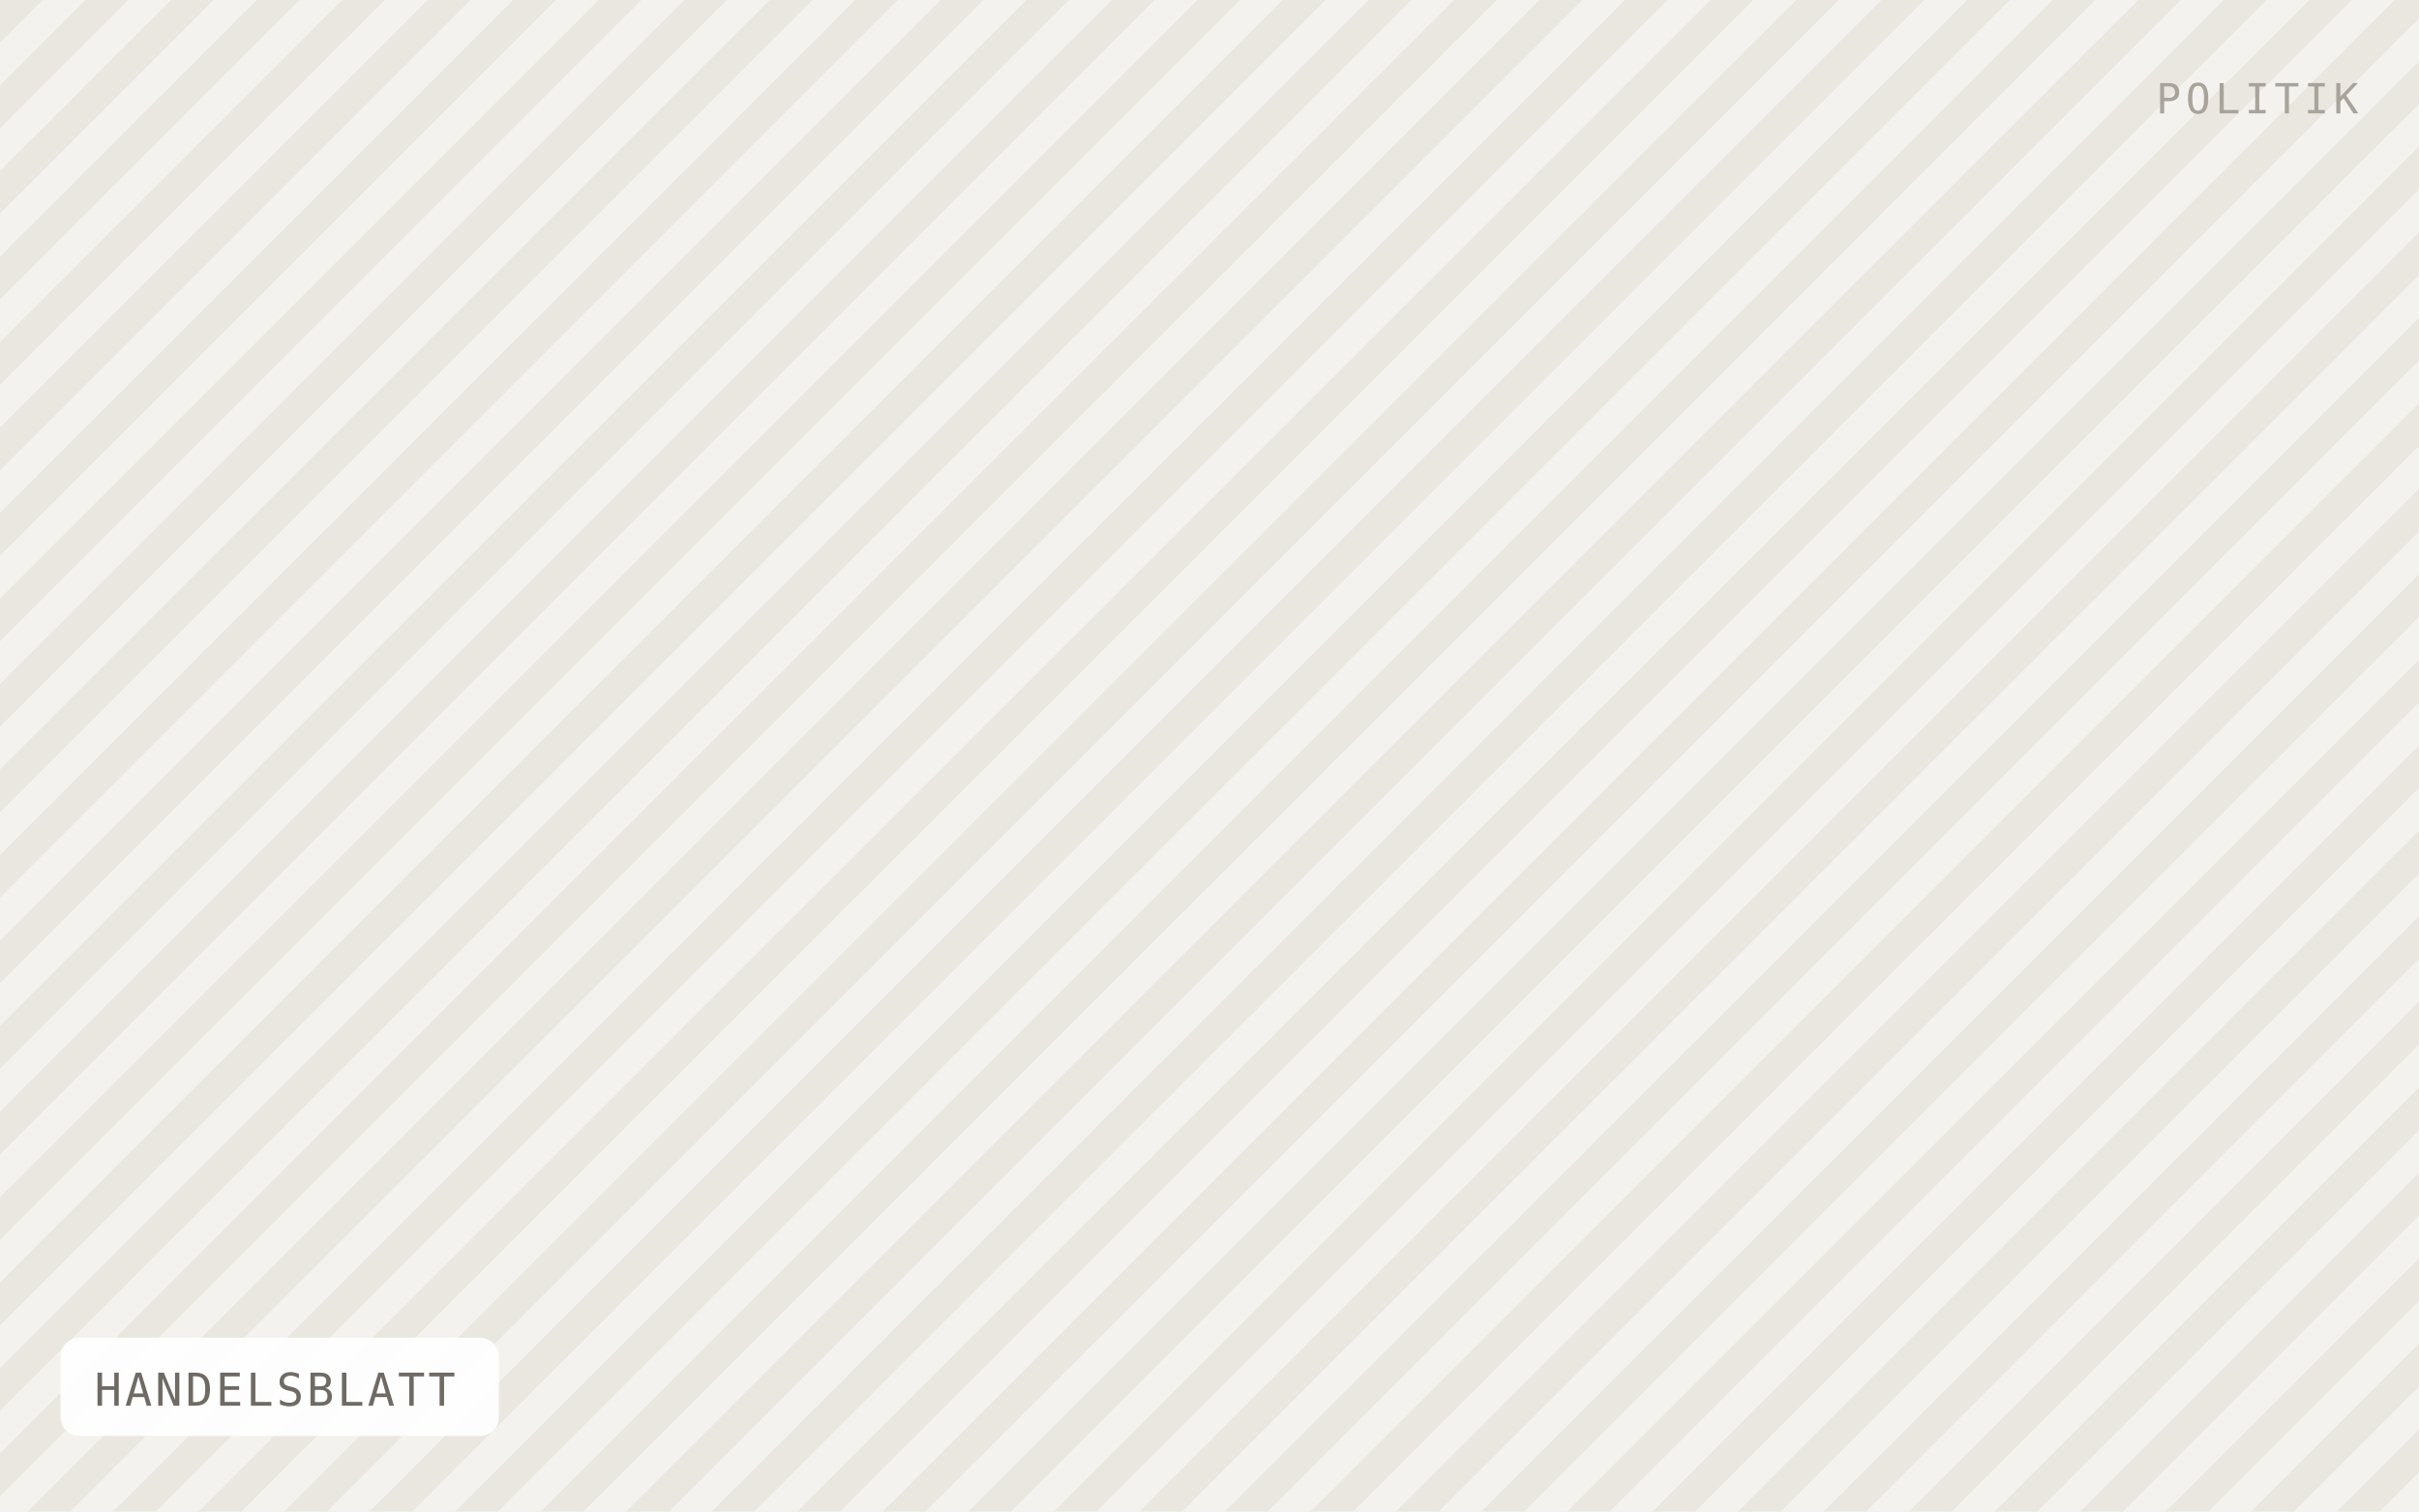
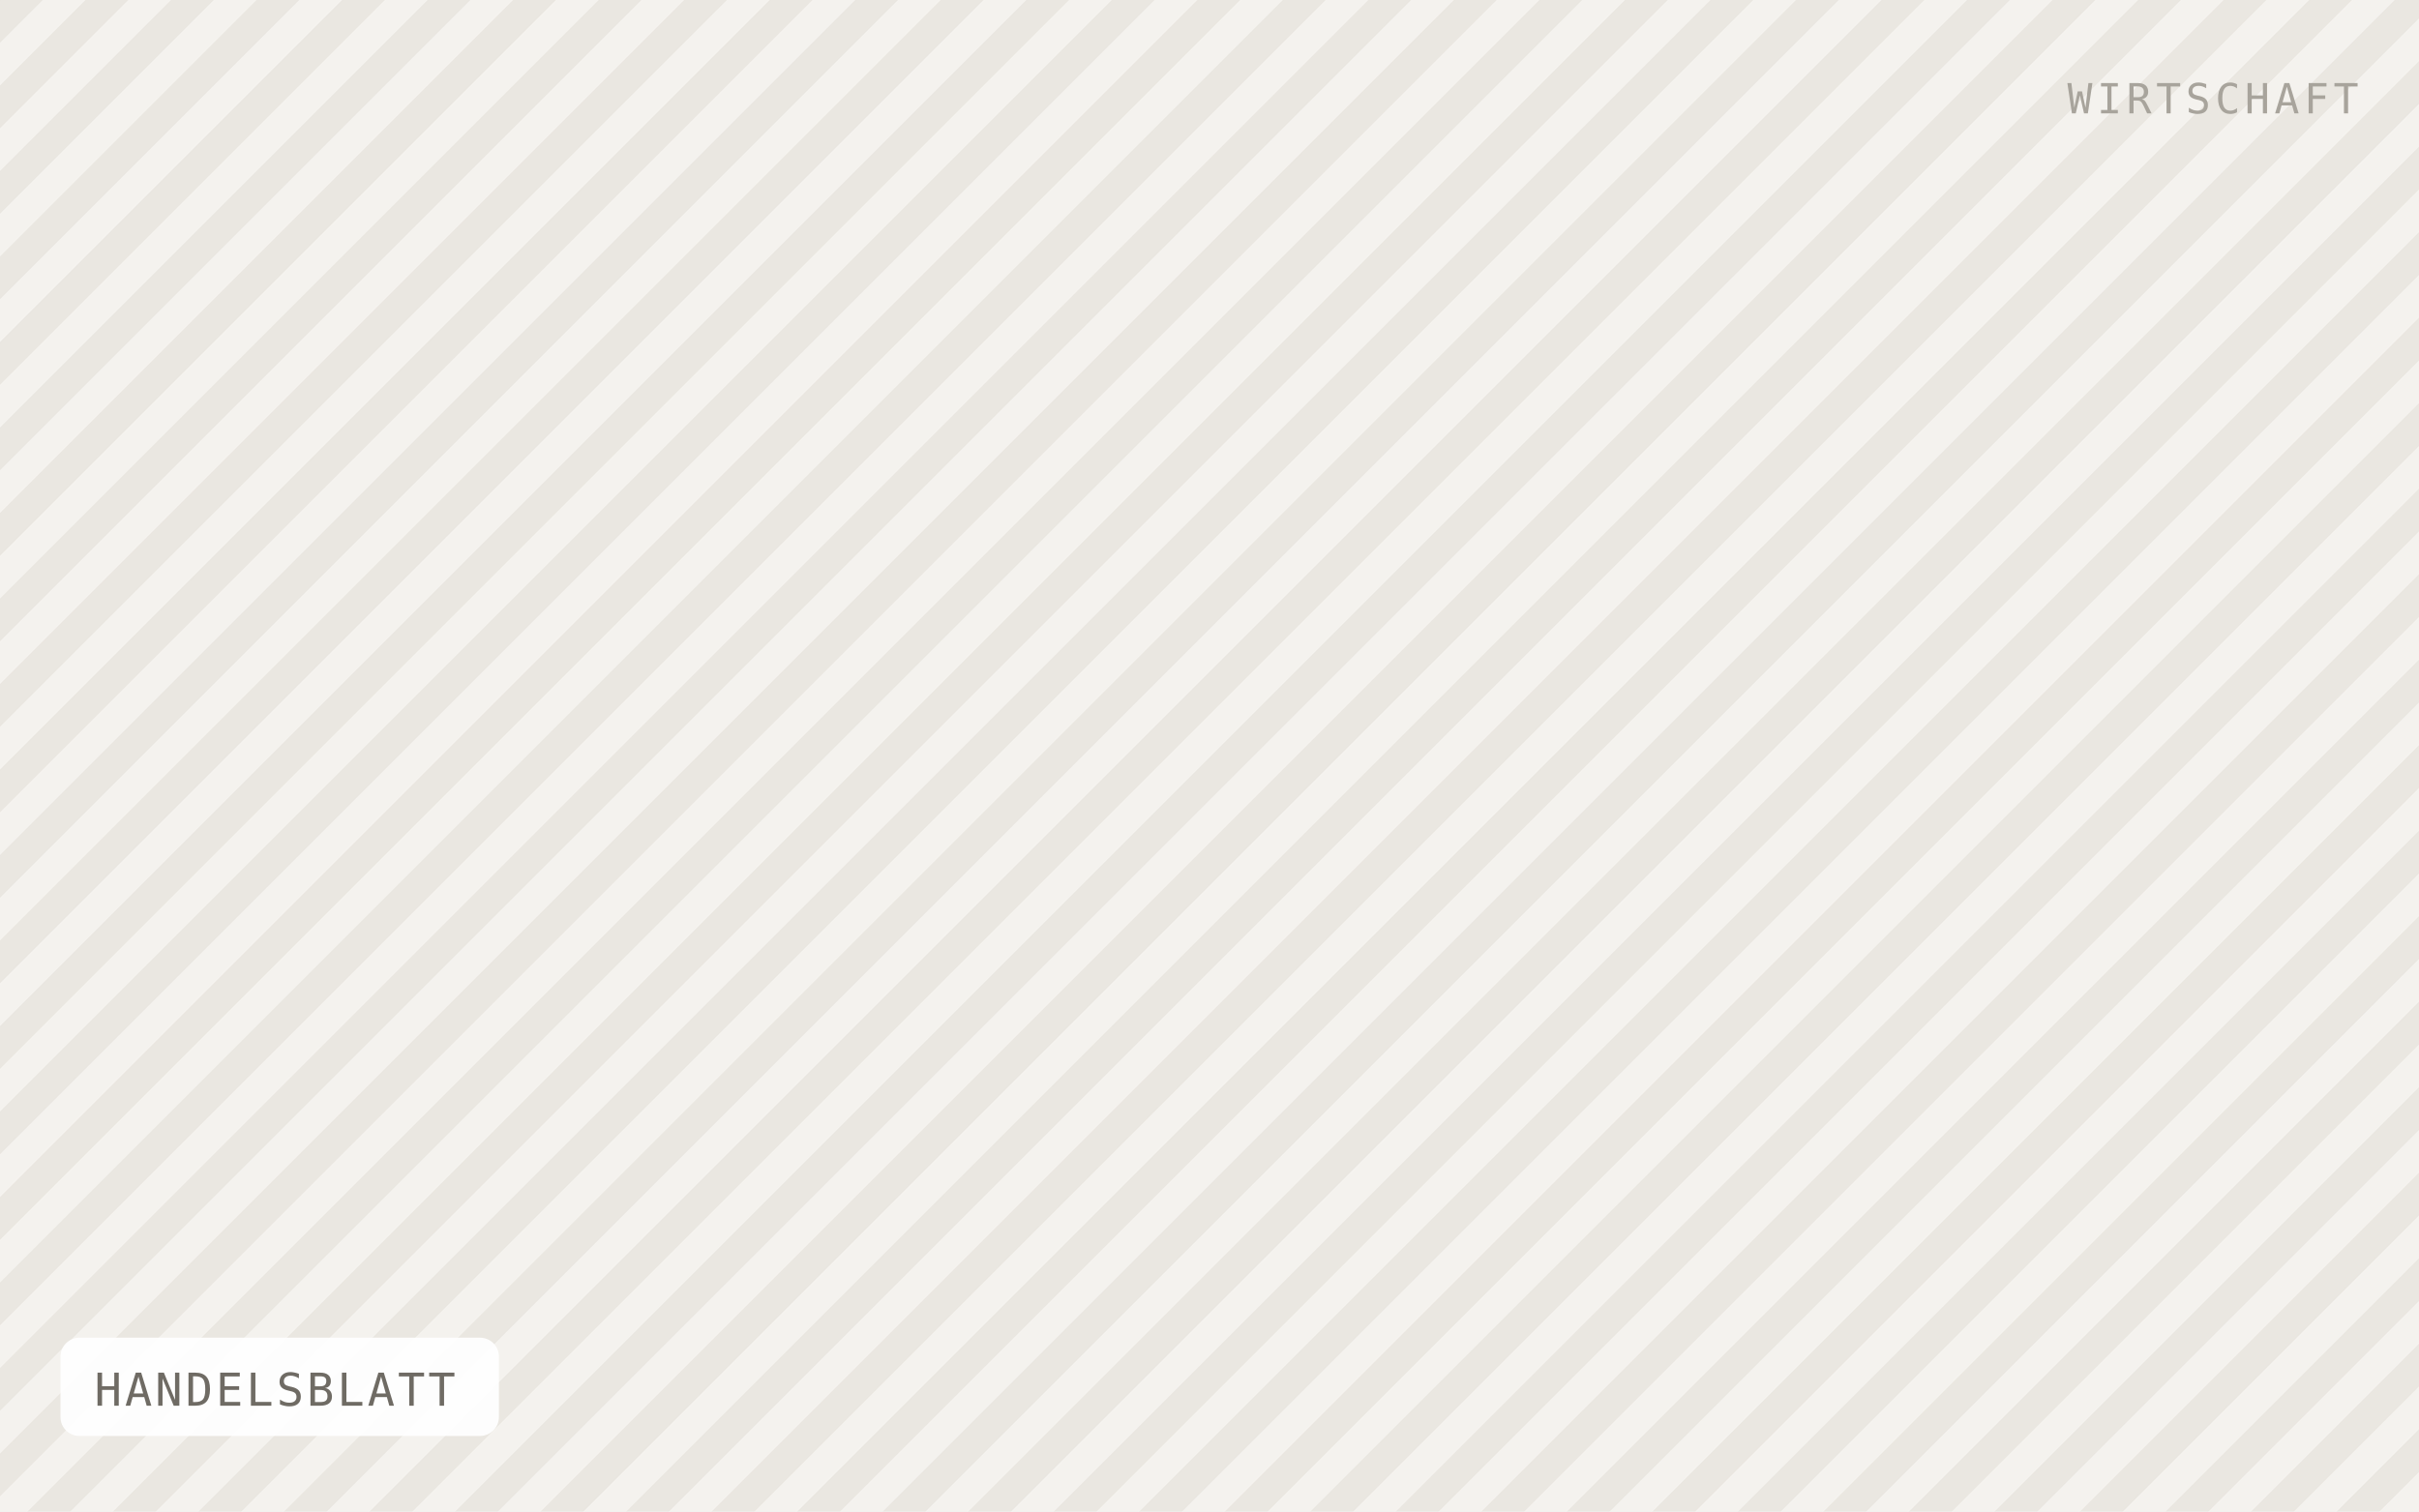
<svg xmlns="http://www.w3.org/2000/svg" viewBox="0 0 640 400" width="640" height="400" role="img" aria-label="HANDELSBLATT">
  <defs>
    <pattern id="h" width="16" height="16" patternTransform="rotate(45)" patternUnits="userSpaceOnUse">
      <rect width="16" height="16" fill="#f4f2ee" />
      <rect width="8" height="16" fill="#eae7e1" />
    </pattern>
  </defs>
  <rect width="640" height="400" fill="url(#h)" />
  <rect x="16" y="354" width="116" height="26" rx="5" fill="#ffffff" fill-opacity="0.92" />
  <text x="25" y="372" font-family="IBM Plex Mono, Menlo, monospace" font-size="12" letter-spacing="0.8" fill="#6f6b64">HANDELSBLATT</text>
-   <text x="624" y="30" text-anchor="end" font-family="IBM Plex Mono, Menlo, monospace" font-size="11" letter-spacing="1.2" fill="#a8a49c">POLITIK</text>
+   <text x="624" y="30" text-anchor="end" font-family="IBM Plex Mono, Menlo, monospace" font-size="11" letter-spacing="1.2" fill="#a8a49c">WIRTSCHAFT</text>
</svg>
